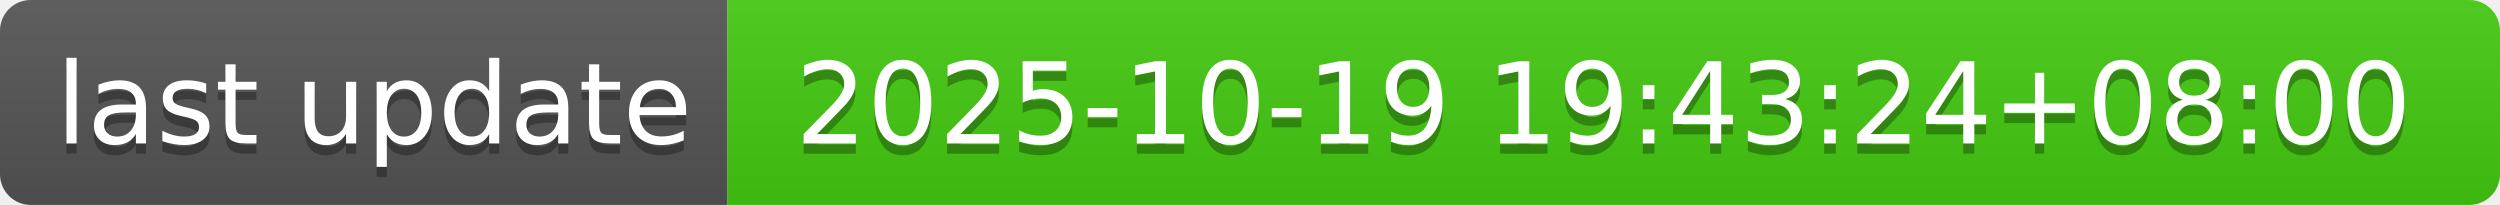
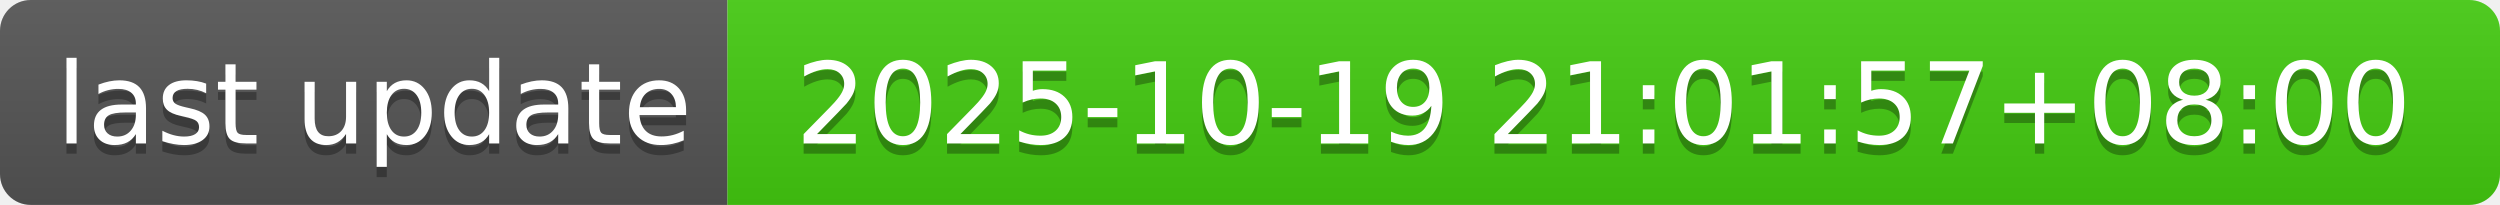
- <svg xmlns="http://www.w3.org/2000/svg" width="244" height="20" role="img" aria-label="last update: 2025-10-19 19:43:24+08:00">
+ <svg xmlns="http://www.w3.org/2000/svg" width="244" height="20" role="img" aria-label="last update: 2025-10-19 21:01:57+08:00">
  <linearGradient id="s" x2="0" y2="100%">
    <stop offset="0" stop-color="#bbb" stop-opacity=".1" />
    <stop offset="1" stop-opacity=".1" />
  </linearGradient>
  <clipPath id="r">
    <rect width="244" height="20" rx="3" fill="#fff" />
  </clipPath>
  <g clip-path="url(#r)">
    <rect width="71" height="20" fill="#555" />
    <rect x="71" width="173" height="20" fill="#4c1" />
    <rect width="244" height="20" fill="url(#s)" />
  </g>
  <g fill="#fff" text-anchor="middle" font-family="Verdana,Geneva,DejaVu Sans,sans-serif" text-rendering="geometricPrecision" font-size="110">
    <text aria-hidden="true" x="365" y="150" fill="#010101" fill-opacity=".3" transform="scale(.1)" textLength="610">last update</text>
    <text x="365" y="140" transform="scale(.1)" fill="#fff" textLength="610">last update</text>
-     <text aria-hidden="true" x="1565" y="150" fill="#010101" fill-opacity=".3" transform="scale(.1)" textLength="1630">2025-10-19 19:43:24+08:00</text>
-     <text x="1565" y="140" transform="scale(.1)" fill="#fff" textLength="1630">2025-10-19 19:43:24+08:00</text>
+     <text aria-hidden="true" x="1565" y="150" fill="#010101" fill-opacity=".3" transform="scale(.1)" textLength="1630">2025-10-19 21:01:57+08:00</text>
+     <text x="1565" y="140" transform="scale(.1)" fill="#fff" textLength="1630">2025-10-19 21:01:57+08:00</text>
  </g>
</svg>
